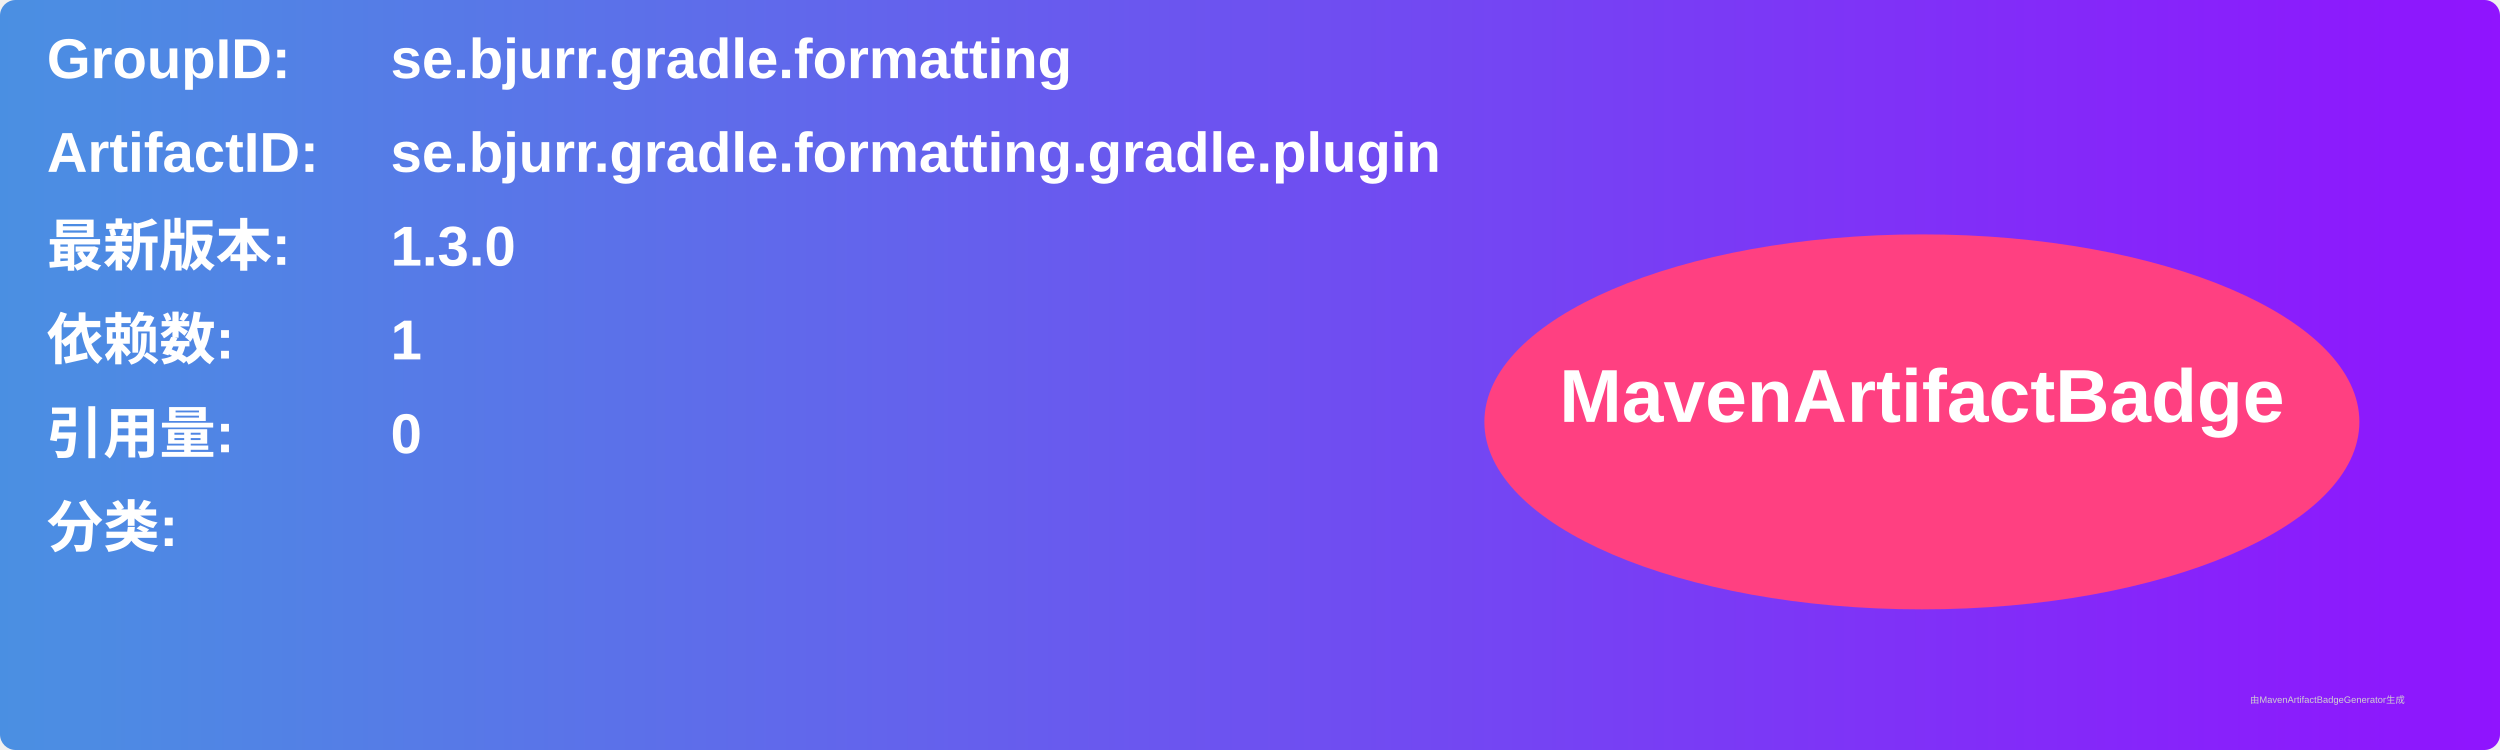
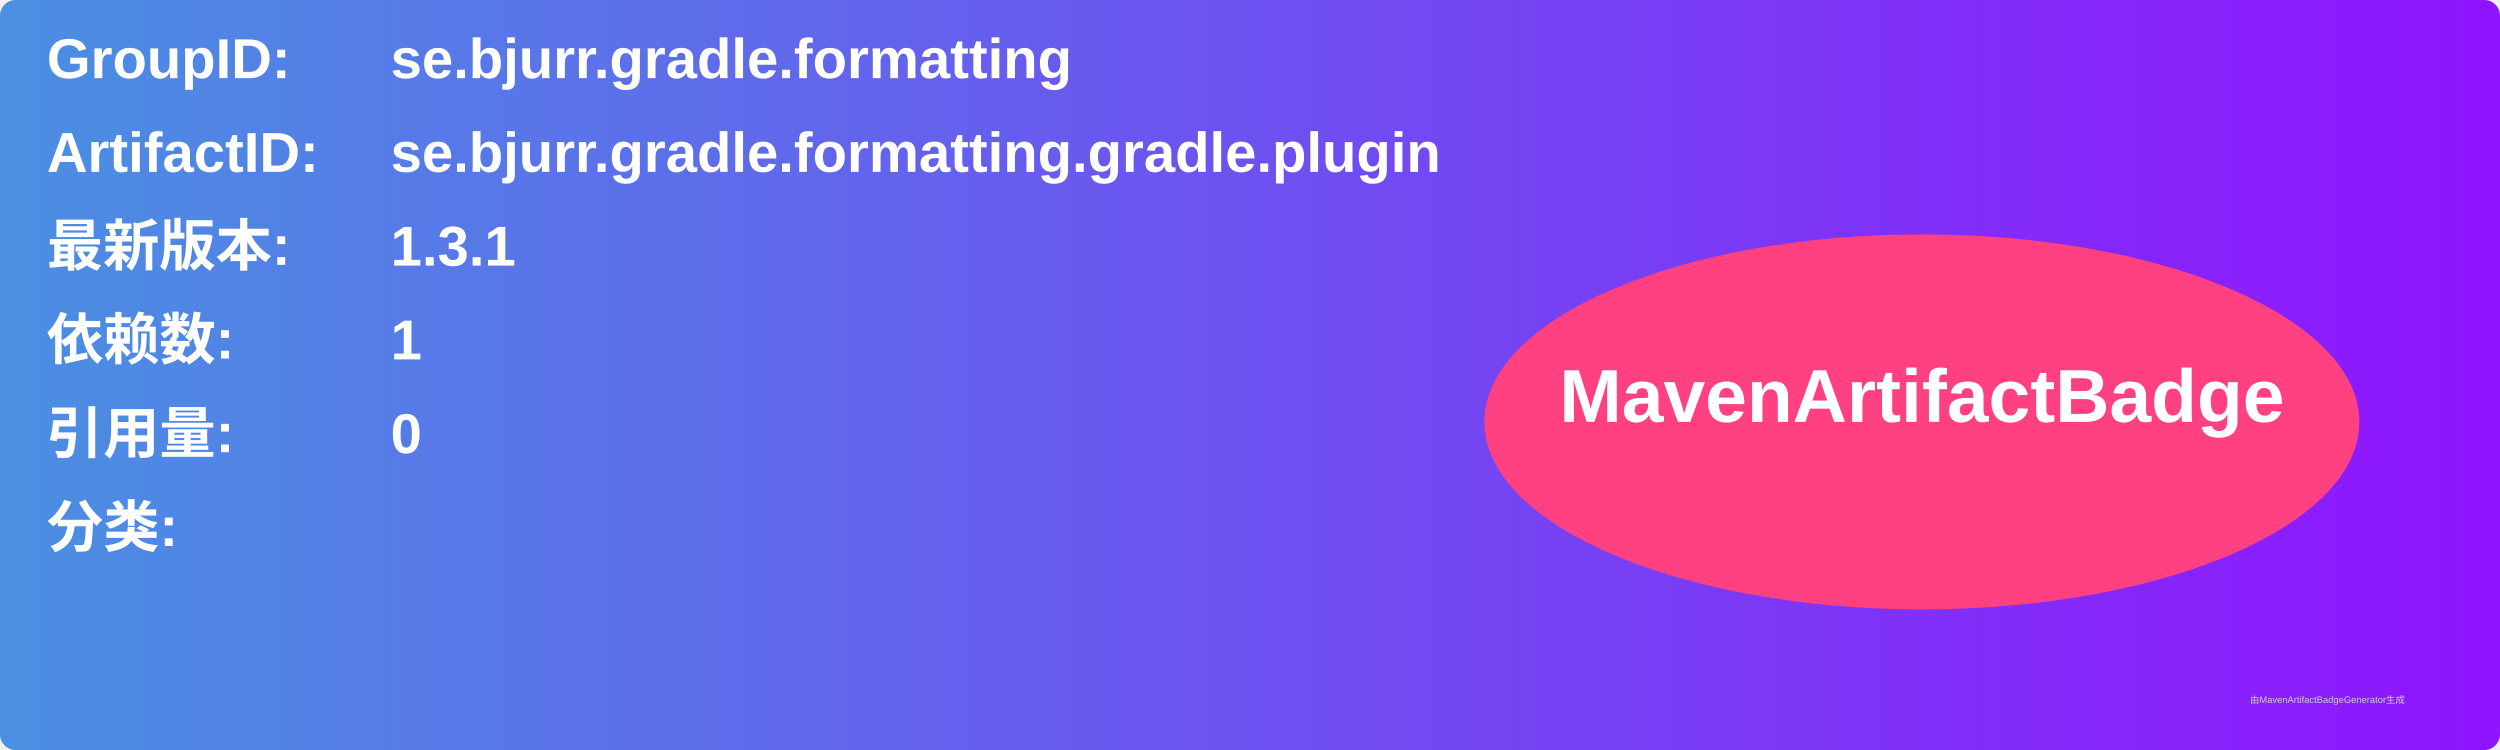
<svg xmlns="http://www.w3.org/2000/svg" width="800" height="240" viewBox="0 0 800 240">
  <linearGradient id="grad" x1="0%" y1="0%" x2="100%" y2="0%">
    <stop offset="0%" stop-color="#4a90e2" />
    <stop offset="100%" stop-color="#9013fe" />
  </linearGradient>
  <rect width="100%" height="100%" rx="5" ry="5" fill="url(#grad)" />
  <g transform="translate(15, 15)">
    <text x="0" y="10" font-family="Arial" font-size="18" fill="white" font-weight="bold" width="260">GroupID:</text>
    <text x="110" y="10" font-family="Arial" font-size="18" fill="white" font-weight="bold" width="460">se.bjurr.gradle.formatting</text>
    <text x="0" y="40" font-family="Arial" font-size="18" fill="white" font-weight="bold" width="260">ArtifactID:</text>
    <text x="110" y="40" font-family="Arial" font-size="18" fill="white" font-weight="bold" width="460">se.bjurr.gradle.formatting.gradle.plugin</text>
    <text x="0" y="70" font-family="Arial" font-size="18" fill="white" font-weight="bold">最新版本:</text>
    <text x="110" y="70" font-family="Arial" font-size="18" fill="white" font-weight="bold">
-       <tspan font-weight="bold">1.3.0</tspan>
+       <tspan font-weight="bold">1.3.1</tspan>
    </text>
    <text x="0" y="100" font-family="Arial" font-size="18" fill="white" font-weight="bold">依赖数: </text>
    <text x="110" y="100" font-family="Arial" font-size="18" fill="white">
      <tspan font-weight="bold">1</tspan>
    </text>
    <text x="0" y="130" font-family="Arial" font-size="18" fill="white" font-weight="bold">引用量: </text>
    <text x="110" y="130" font-family="Arial" font-size="18" fill="white">
      <tspan font-weight="bold">0</tspan>
    </text>
    <text x="0" y="160" font-family="Arial" font-size="18" fill="white" font-weight="bold">分类:</text>
    <text x="10" y="190" font-family="Arial" font-size="10" fill="white">
      <tspan font-weight="bold" />
    </text>
    <ellipse cx="600" cy="120" rx="140" ry="60" fill="#ff4081" />
    <text x="600" y="120" text-anchor="middle" font-family="Arial" font-size="24" fill="white" font-weight="bold">MavenArtifactBadge</text>
  </g>
  <text x="720" y="225" font-family="Arial" font-size="3" fill="#d0d0d0">由MavenArtifactBadgeGenerator生成</text>
</svg>
